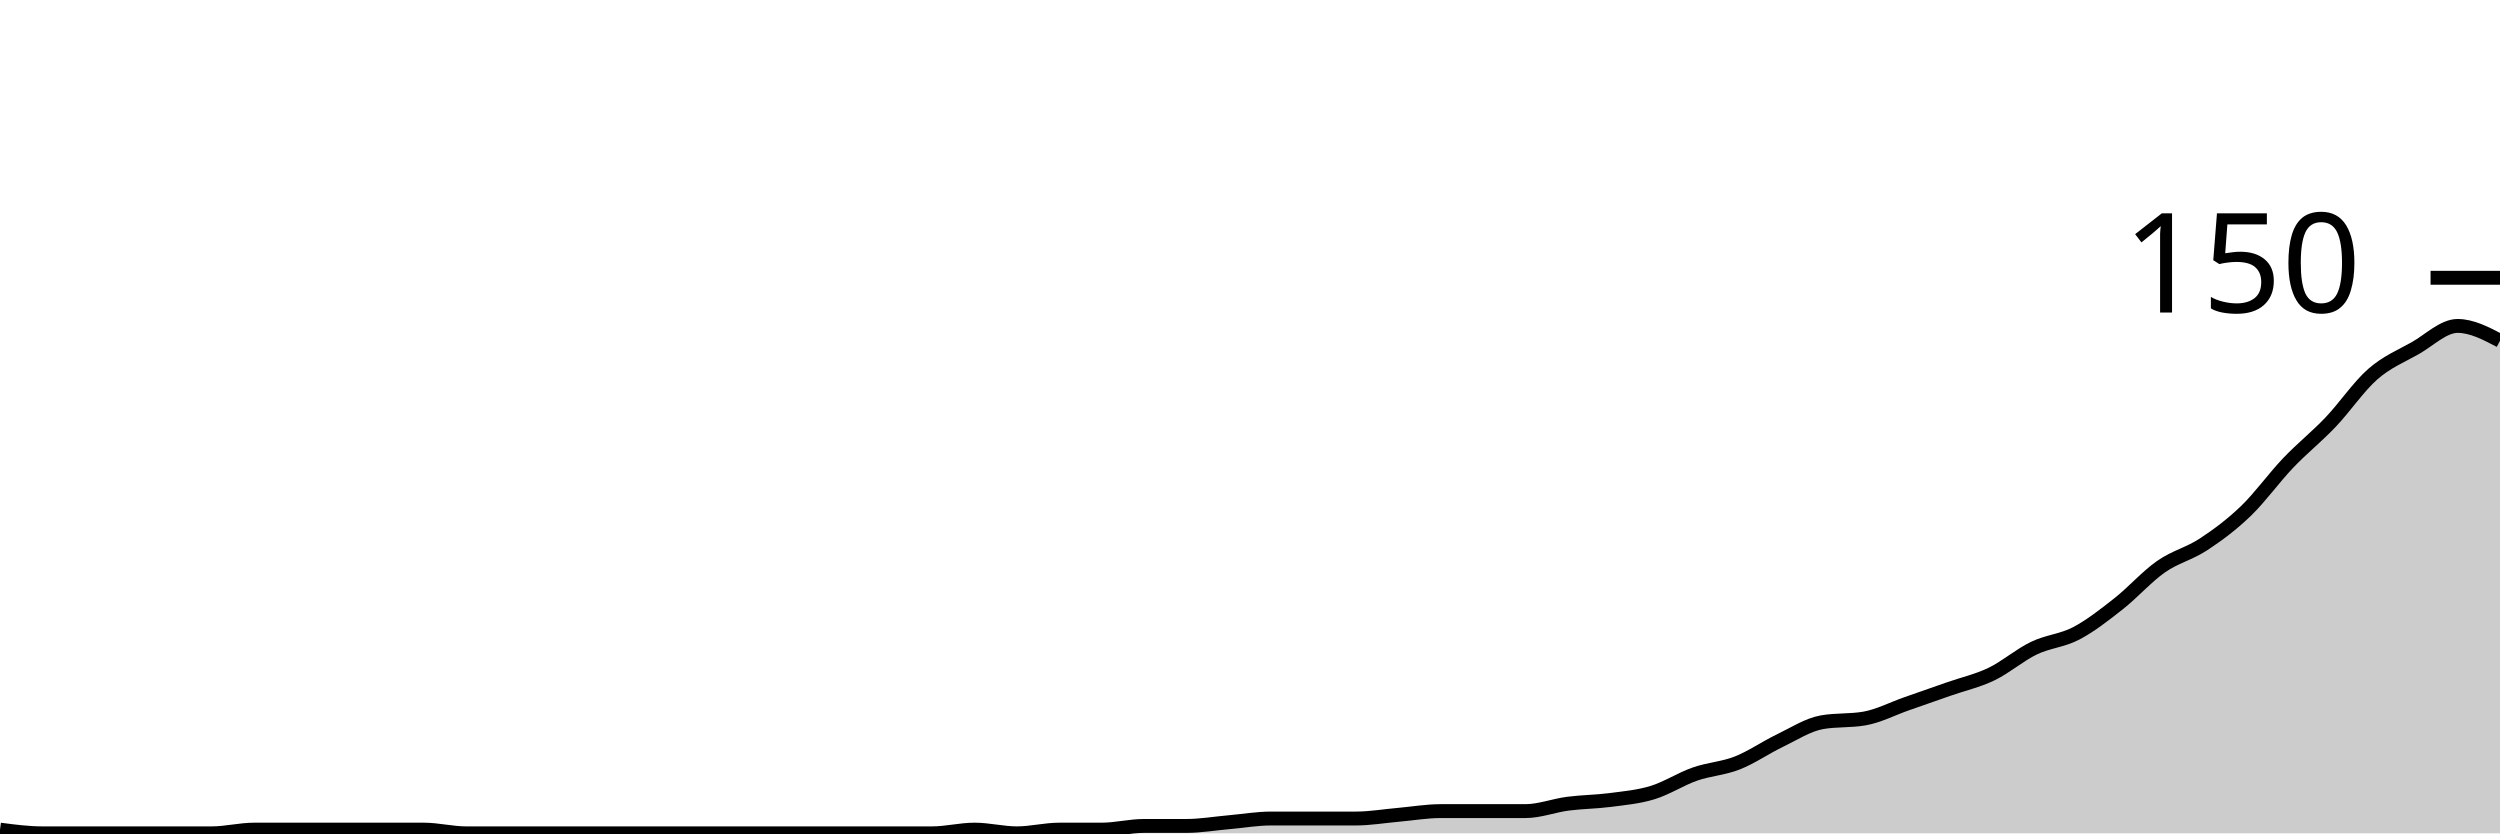
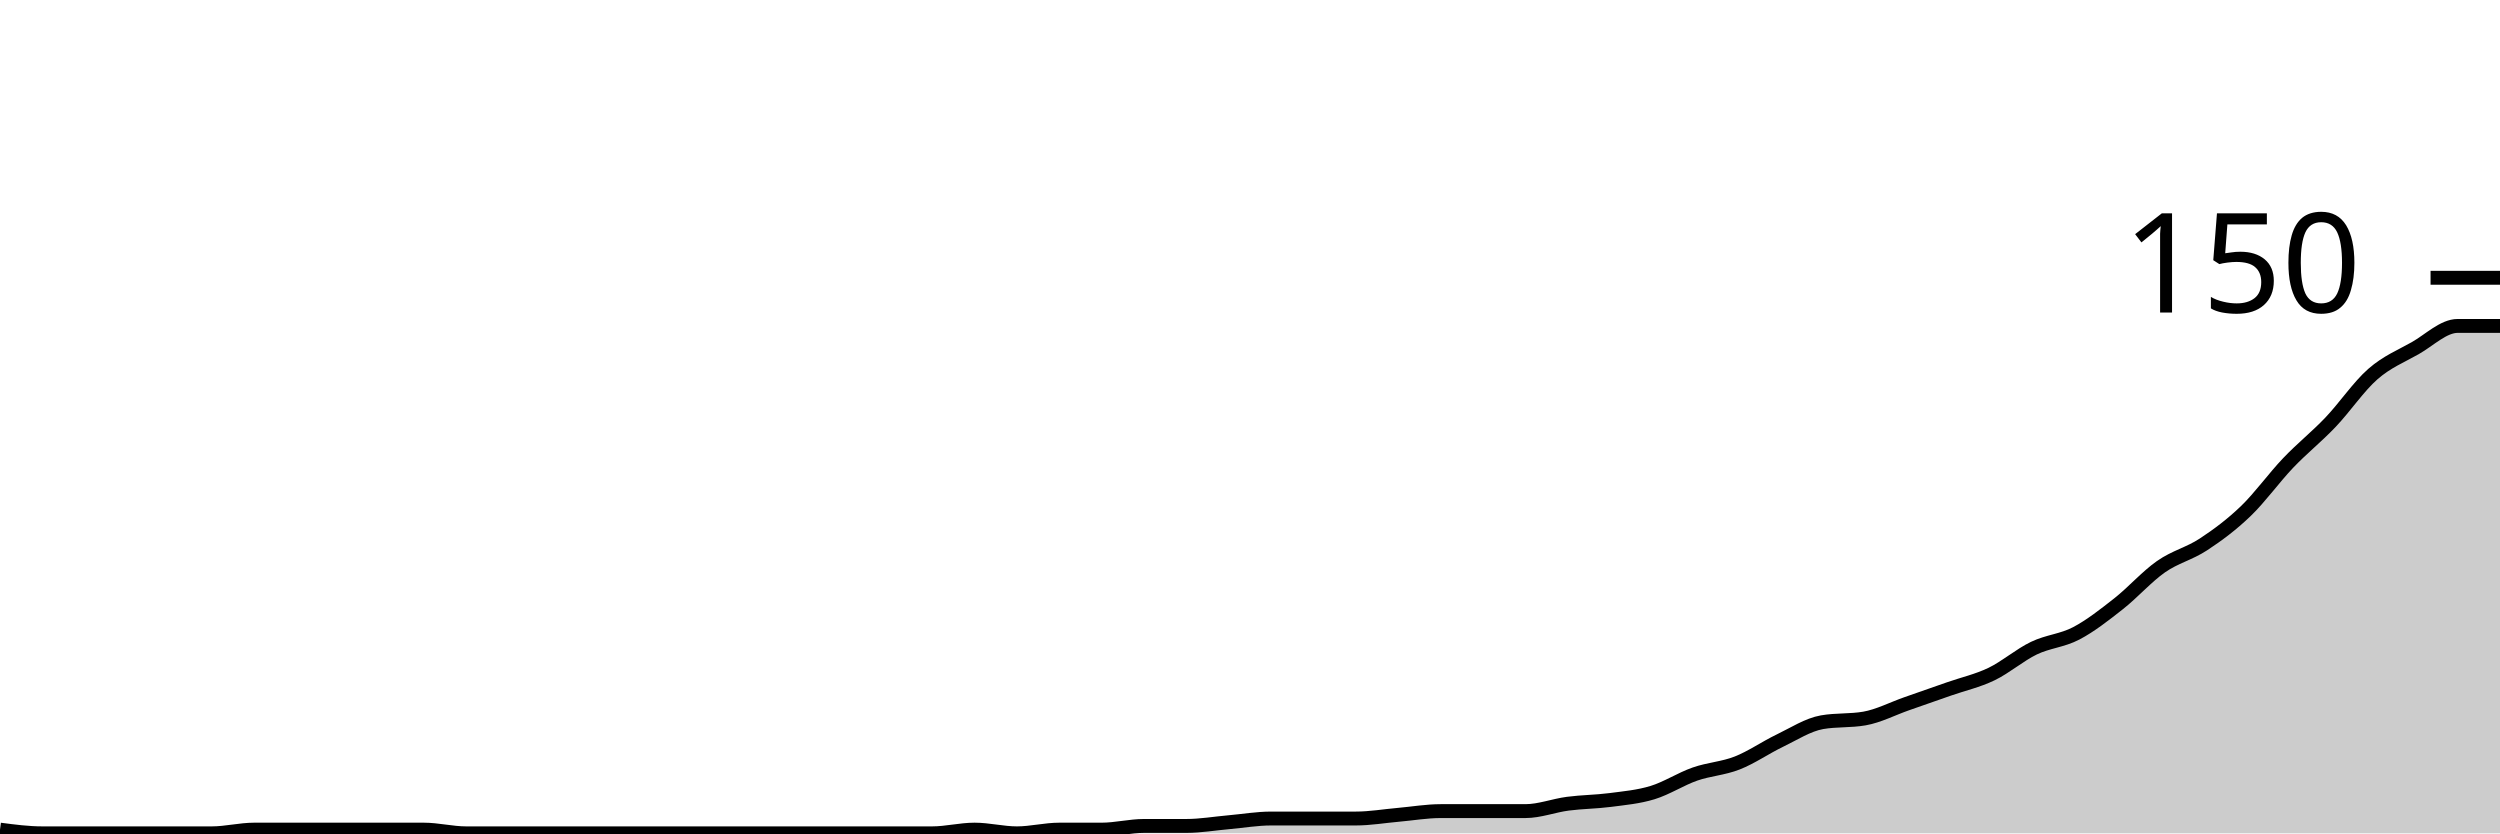
<svg xmlns="http://www.w3.org/2000/svg" viewBox="0 0 180 60">
  <g transform="translate(0,20)">
-     <path class="area" fill="rgba(0, 0, 0, 0.2)" d="M0,39.733C1.017,39.867,2.034,40,3.051,40C4.068,40,5.085,40,6.102,40C7.119,40,8.136,40,9.153,40C10.169,40,11.186,40,12.203,40C13.22,40,14.237,40,15.254,40C16.271,40,17.288,39.733,18.305,39.733C19.322,39.733,20.339,39.733,21.356,39.733C22.373,39.733,23.39,39.733,24.407,39.733C25.424,39.733,26.441,39.733,27.458,39.733C28.475,39.733,29.492,39.733,30.508,39.733C31.525,39.733,32.542,40,33.559,40C34.576,40,35.593,40,36.61,40C37.627,40,38.644,40,39.661,40C40.678,40,41.695,40,42.712,40C43.729,40,44.746,40,45.763,40C46.78,40,47.797,40,48.814,40C49.831,40,50.847,40,51.864,40C52.881,40,53.898,40,54.915,40C55.932,40,56.949,40,57.966,40C58.983,40,60,40,61.017,40C62.034,40,63.051,40,64.068,40C65.085,40,66.102,40,67.119,40C68.136,40,69.153,39.733,70.169,39.733C71.186,39.733,72.203,40,73.22,40C74.237,40,75.254,39.733,76.271,39.733C77.288,39.733,78.305,39.733,79.322,39.733C80.339,39.733,81.356,39.467,82.373,39.467C83.39,39.467,84.407,39.467,85.424,39.467C86.441,39.467,87.458,39.289,88.475,39.2C89.492,39.111,90.508,38.933,91.525,38.933C92.542,38.933,93.559,38.933,94.576,38.933C95.593,38.933,96.61,38.933,97.627,38.933C98.644,38.933,99.661,38.756,100.678,38.667C101.695,38.578,102.712,38.4,103.729,38.4C104.746,38.4,105.763,38.4,106.78,38.4C107.797,38.4,108.814,38.4,109.831,38.4C110.847,38.4,111.864,38,112.881,37.867C113.898,37.733,114.915,37.733,115.932,37.6C116.949,37.467,117.966,37.378,118.983,37.067C120,36.756,121.017,36.089,122.034,35.733C123.051,35.378,124.068,35.333,125.085,34.933C126.102,34.533,127.119,33.822,128.136,33.333C129.153,32.844,130.169,32.178,131.186,32C132.203,31.822,133.22,31.911,134.237,31.733C135.254,31.556,136.271,31.022,137.288,30.667C138.305,30.311,139.322,29.956,140.339,29.6C141.356,29.244,142.373,29.022,143.39,28.533C144.407,28.044,145.424,27.156,146.441,26.667C147.458,26.178,148.475,26.133,149.492,25.6C150.508,25.067,151.525,24.267,152.542,23.467C153.559,22.667,154.576,21.511,155.593,20.8C156.61,20.089,157.627,19.867,158.644,19.2C159.661,18.533,160.678,17.778,161.695,16.8C162.712,15.822,163.729,14.4,164.746,13.333C165.763,12.267,166.78,11.467,167.797,10.4C168.814,9.333,169.831,7.822,170.847,6.933C171.864,6.044,172.881,5.644,173.898,5.067C174.915,4.489,175.932,3.467,176.949,3.467C177.966,3.467,178.983,4,180,4.533L180,40C178.983,40,177.966,40,176.949,40C175.932,40,174.915,40,173.898,40C172.881,40,171.864,40,170.847,40C169.831,40,168.814,40,167.797,40C166.78,40,165.763,40,164.746,40C163.729,40,162.712,40,161.695,40C160.678,40,159.661,40,158.644,40C157.627,40,156.61,40,155.593,40C154.576,40,153.559,40,152.542,40C151.525,40,150.508,40,149.492,40C148.475,40,147.458,40,146.441,40C145.424,40,144.407,40,143.39,40C142.373,40,141.356,40,140.339,40C139.322,40,138.305,40,137.288,40C136.271,40,135.254,40,134.237,40C133.22,40,132.203,40,131.186,40C130.169,40,129.153,40,128.136,40C127.119,40,126.102,40,125.085,40C124.068,40,123.051,40,122.034,40C121.017,40,120,40,118.983,40C117.966,40,116.949,40,115.932,40C114.915,40,113.898,40,112.881,40C111.864,40,110.847,40,109.831,40C108.814,40,107.797,40,106.78,40C105.763,40,104.746,40,103.729,40C102.712,40,101.695,40,100.678,40C99.661,40,98.644,40,97.627,40C96.61,40,95.593,40,94.576,40C93.559,40,92.542,40,91.525,40C90.508,40,89.492,40,88.475,40C87.458,40,86.441,40,85.424,40C84.407,40,83.39,40,82.373,40C81.356,40,80.339,40,79.322,40C78.305,40,77.288,40,76.271,40C75.254,40,74.237,40,73.22,40C72.203,40,71.186,40,70.169,40C69.153,40,68.136,40,67.119,40C66.102,40,65.085,40,64.068,40C63.051,40,62.034,40,61.017,40C60,40,58.983,40,57.966,40C56.949,40,55.932,40,54.915,40C53.898,40,52.881,40,51.864,40C50.847,40,49.831,40,48.814,40C47.797,40,46.78,40,45.763,40C44.746,40,43.729,40,42.712,40C41.695,40,40.678,40,39.661,40C38.644,40,37.627,40,36.61,40C35.593,40,34.576,40,33.559,40C32.542,40,31.525,40,30.508,40C29.492,40,28.475,40,27.458,40C26.441,40,25.424,40,24.407,40C23.39,40,22.373,40,21.356,40C20.339,40,19.322,40,18.305,40C17.288,40,16.271,40,15.254,40C14.237,40,13.22,40,12.203,40C11.186,40,10.169,40,9.153,40C8.136,40,7.119,40,6.102,40C5.085,40,4.068,40,3.051,40C2.034,40,1.017,40,0,40Z" />
-     <path class="line" stroke="black" fill="none" d="M0,39.733C1.017,39.867,2.034,40,3.051,40C4.068,40,5.085,40,6.102,40C7.119,40,8.136,40,9.153,40C10.169,40,11.186,40,12.203,40C13.22,40,14.237,40,15.254,40C16.271,40,17.288,39.733,18.305,39.733C19.322,39.733,20.339,39.733,21.356,39.733C22.373,39.733,23.39,39.733,24.407,39.733C25.424,39.733,26.441,39.733,27.458,39.733C28.475,39.733,29.492,39.733,30.508,39.733C31.525,39.733,32.542,40,33.559,40C34.576,40,35.593,40,36.61,40C37.627,40,38.644,40,39.661,40C40.678,40,41.695,40,42.712,40C43.729,40,44.746,40,45.763,40C46.78,40,47.797,40,48.814,40C49.831,40,50.847,40,51.864,40C52.881,40,53.898,40,54.915,40C55.932,40,56.949,40,57.966,40C58.983,40,60,40,61.017,40C62.034,40,63.051,40,64.068,40C65.085,40,66.102,40,67.119,40C68.136,40,69.153,39.733,70.169,39.733C71.186,39.733,72.203,40,73.22,40C74.237,40,75.254,39.733,76.271,39.733C77.288,39.733,78.305,39.733,79.322,39.733C80.339,39.733,81.356,39.467,82.373,39.467C83.39,39.467,84.407,39.467,85.424,39.467C86.441,39.467,87.458,39.289,88.475,39.2C89.492,39.111,90.508,38.933,91.525,38.933C92.542,38.933,93.559,38.933,94.576,38.933C95.593,38.933,96.61,38.933,97.627,38.933C98.644,38.933,99.661,38.756,100.678,38.667C101.695,38.578,102.712,38.4,103.729,38.4C104.746,38.4,105.763,38.4,106.78,38.4C107.797,38.4,108.814,38.4,109.831,38.4C110.847,38.4,111.864,38,112.881,37.867C113.898,37.733,114.915,37.733,115.932,37.6C116.949,37.467,117.966,37.378,118.983,37.067C120,36.756,121.017,36.089,122.034,35.733C123.051,35.378,124.068,35.333,125.085,34.933C126.102,34.533,127.119,33.822,128.136,33.333C129.153,32.844,130.169,32.178,131.186,32C132.203,31.822,133.22,31.911,134.237,31.733C135.254,31.556,136.271,31.022,137.288,30.667C138.305,30.311,139.322,29.956,140.339,29.6C141.356,29.244,142.373,29.022,143.39,28.533C144.407,28.044,145.424,27.156,146.441,26.667C147.458,26.178,148.475,26.133,149.492,25.6C150.508,25.067,151.525,24.267,152.542,23.467C153.559,22.667,154.576,21.511,155.593,20.8C156.61,20.089,157.627,19.867,158.644,19.2C159.661,18.533,160.678,17.778,161.695,16.8C162.712,15.822,163.729,14.4,164.746,13.333C165.763,12.267,166.78,11.467,167.797,10.4C168.814,9.333,169.831,7.822,170.847,6.933C171.864,6.044,172.881,5.644,173.898,5.067C174.915,4.489,175.932,3.467,176.949,3.467C177.966,3.467,178.983,4,180,4.533" />
+     <path class="area" fill="rgba(0, 0, 0, 0.2)" d="M0,39.733C1.017,39.867,2.034,40,3.051,40C4.068,40,5.085,40,6.102,40C7.119,40,8.136,40,9.153,40C10.169,40,11.186,40,12.203,40C13.22,40,14.237,40,15.254,40C16.271,40,17.288,39.733,18.305,39.733C19.322,39.733,20.339,39.733,21.356,39.733C22.373,39.733,23.39,39.733,24.407,39.733C25.424,39.733,26.441,39.733,27.458,39.733C28.475,39.733,29.492,39.733,30.508,39.733C31.525,39.733,32.542,40,33.559,40C34.576,40,35.593,40,36.61,40C37.627,40,38.644,40,39.661,40C40.678,40,41.695,40,42.712,40C43.729,40,44.746,40,45.763,40C46.78,40,47.797,40,48.814,40C49.831,40,50.847,40,51.864,40C52.881,40,53.898,40,54.915,40C55.932,40,56.949,40,57.966,40C58.983,40,60,40,61.017,40C62.034,40,63.051,40,64.068,40C65.085,40,66.102,40,67.119,40C68.136,40,69.153,39.733,70.169,39.733C71.186,39.733,72.203,40,73.22,40C74.237,40,75.254,39.733,76.271,39.733C77.288,39.733,78.305,39.733,79.322,39.733C80.339,39.733,81.356,39.467,82.373,39.467C83.39,39.467,84.407,39.467,85.424,39.467C86.441,39.467,87.458,39.289,88.475,39.2C89.492,39.111,90.508,38.933,91.525,38.933C92.542,38.933,93.559,38.933,94.576,38.933C95.593,38.933,96.61,38.933,97.627,38.933C98.644,38.933,99.661,38.756,100.678,38.667C101.695,38.578,102.712,38.4,103.729,38.4C104.746,38.4,105.763,38.4,106.78,38.4C107.797,38.4,108.814,38.4,109.831,38.4C110.847,38.4,111.864,38,112.881,37.867C113.898,37.733,114.915,37.733,115.932,37.6C116.949,37.467,117.966,37.378,118.983,37.067C120,36.756,121.017,36.089,122.034,35.733C123.051,35.378,124.068,35.333,125.085,34.933C126.102,34.533,127.119,33.822,128.136,33.333C129.153,32.844,130.169,32.178,131.186,32C132.203,31.822,133.22,31.911,134.237,31.733C135.254,31.556,136.271,31.022,137.288,30.667C138.305,30.311,139.322,29.956,140.339,29.6C141.356,29.244,142.373,29.022,143.39,28.533C144.407,28.044,145.424,27.156,146.441,26.667C147.458,26.178,148.475,26.133,149.492,25.6C150.508,25.067,151.525,24.267,152.542,23.467C153.559,22.667,154.576,21.511,155.593,20.8C156.61,20.089,157.627,19.867,158.644,19.2C159.661,18.533,160.678,17.778,161.695,16.8C162.712,15.822,163.729,14.4,164.746,13.333C165.763,12.267,166.78,11.467,167.797,10.4C168.814,9.333,169.831,7.822,170.847,6.933C171.864,6.044,172.881,5.644,173.898,5.067C174.915,4.489,175.932,3.467,176.949,3.467C177.966,3.467,178.983,3.467,180,3.467L180,40C178.983,40,177.966,40,176.949,40C175.932,40,174.915,40,173.898,40C172.881,40,171.864,40,170.847,40C169.831,40,168.814,40,167.797,40C166.78,40,165.763,40,164.746,40C163.729,40,162.712,40,161.695,40C160.678,40,159.661,40,158.644,40C157.627,40,156.61,40,155.593,40C154.576,40,153.559,40,152.542,40C151.525,40,150.508,40,149.492,40C148.475,40,147.458,40,146.441,40C145.424,40,144.407,40,143.39,40C142.373,40,141.356,40,140.339,40C139.322,40,138.305,40,137.288,40C136.271,40,135.254,40,134.237,40C133.22,40,132.203,40,131.186,40C130.169,40,129.153,40,128.136,40C127.119,40,126.102,40,125.085,40C124.068,40,123.051,40,122.034,40C121.017,40,120,40,118.983,40C117.966,40,116.949,40,115.932,40C114.915,40,113.898,40,112.881,40C111.864,40,110.847,40,109.831,40C108.814,40,107.797,40,106.78,40C105.763,40,104.746,40,103.729,40C102.712,40,101.695,40,100.678,40C99.661,40,98.644,40,97.627,40C96.61,40,95.593,40,94.576,40C93.559,40,92.542,40,91.525,40C90.508,40,89.492,40,88.475,40C87.458,40,86.441,40,85.424,40C84.407,40,83.39,40,82.373,40C81.356,40,80.339,40,79.322,40C78.305,40,77.288,40,76.271,40C75.254,40,74.237,40,73.22,40C72.203,40,71.186,40,70.169,40C69.153,40,68.136,40,67.119,40C66.102,40,65.085,40,64.068,40C63.051,40,62.034,40,61.017,40C60,40,58.983,40,57.966,40C56.949,40,55.932,40,54.915,40C53.898,40,52.881,40,51.864,40C50.847,40,49.831,40,48.814,40C47.797,40,46.78,40,45.763,40C44.746,40,43.729,40,42.712,40C41.695,40,40.678,40,39.661,40C38.644,40,37.627,40,36.61,40C35.593,40,34.576,40,33.559,40C32.542,40,31.525,40,30.508,40C29.492,40,28.475,40,27.458,40C26.441,40,25.424,40,24.407,40C23.39,40,22.373,40,21.356,40C20.339,40,19.322,40,18.305,40C17.288,40,16.271,40,15.254,40C14.237,40,13.22,40,12.203,40C11.186,40,10.169,40,9.153,40C8.136,40,7.119,40,6.102,40C5.085,40,4.068,40,3.051,40C2.034,40,1.017,40,0,40Z" />
+     <path class="line" stroke="black" fill="none" d="M0,39.733C1.017,39.867,2.034,40,3.051,40C4.068,40,5.085,40,6.102,40C7.119,40,8.136,40,9.153,40C10.169,40,11.186,40,12.203,40C13.22,40,14.237,40,15.254,40C16.271,40,17.288,39.733,18.305,39.733C19.322,39.733,20.339,39.733,21.356,39.733C22.373,39.733,23.39,39.733,24.407,39.733C25.424,39.733,26.441,39.733,27.458,39.733C28.475,39.733,29.492,39.733,30.508,39.733C31.525,39.733,32.542,40,33.559,40C34.576,40,35.593,40,36.61,40C37.627,40,38.644,40,39.661,40C40.678,40,41.695,40,42.712,40C43.729,40,44.746,40,45.763,40C46.78,40,47.797,40,48.814,40C49.831,40,50.847,40,51.864,40C52.881,40,53.898,40,54.915,40C55.932,40,56.949,40,57.966,40C58.983,40,60,40,61.017,40C62.034,40,63.051,40,64.068,40C65.085,40,66.102,40,67.119,40C68.136,40,69.153,39.733,70.169,39.733C71.186,39.733,72.203,40,73.22,40C74.237,40,75.254,39.733,76.271,39.733C77.288,39.733,78.305,39.733,79.322,39.733C80.339,39.733,81.356,39.467,82.373,39.467C83.39,39.467,84.407,39.467,85.424,39.467C86.441,39.467,87.458,39.289,88.475,39.2C89.492,39.111,90.508,38.933,91.525,38.933C92.542,38.933,93.559,38.933,94.576,38.933C95.593,38.933,96.61,38.933,97.627,38.933C98.644,38.933,99.661,38.756,100.678,38.667C101.695,38.578,102.712,38.4,103.729,38.4C104.746,38.4,105.763,38.4,106.78,38.4C107.797,38.4,108.814,38.4,109.831,38.4C110.847,38.4,111.864,38,112.881,37.867C113.898,37.733,114.915,37.733,115.932,37.6C116.949,37.467,117.966,37.378,118.983,37.067C120,36.756,121.017,36.089,122.034,35.733C123.051,35.378,124.068,35.333,125.085,34.933C126.102,34.533,127.119,33.822,128.136,33.333C129.153,32.844,130.169,32.178,131.186,32C132.203,31.822,133.22,31.911,134.237,31.733C135.254,31.556,136.271,31.022,137.288,30.667C138.305,30.311,139.322,29.956,140.339,29.6C141.356,29.244,142.373,29.022,143.39,28.533C144.407,28.044,145.424,27.156,146.441,26.667C147.458,26.178,148.475,26.133,149.492,25.6C150.508,25.067,151.525,24.267,152.542,23.467C153.559,22.667,154.576,21.511,155.593,20.8C156.61,20.089,157.627,19.867,158.644,19.2C159.661,18.533,160.678,17.778,161.695,16.8C162.712,15.822,163.729,14.4,164.746,13.333C165.763,12.267,166.78,11.467,167.797,10.4C168.814,9.333,169.831,7.822,170.847,6.933C171.864,6.044,172.881,5.644,173.898,5.067C174.915,4.489,175.932,3.467,176.949,3.467C177.966,3.467,178.983,3.467,180,3.467" />
    <path class="axis-ceiling" stroke-width="1" stroke="black" fill="none" d="M175,0L180,0" />
    <text class="axis-ceiling-label" font-family="sans-serif" text-anchor="end" font-size="10px" x="170" y="2.5">150</text>
  </g>
</svg>
